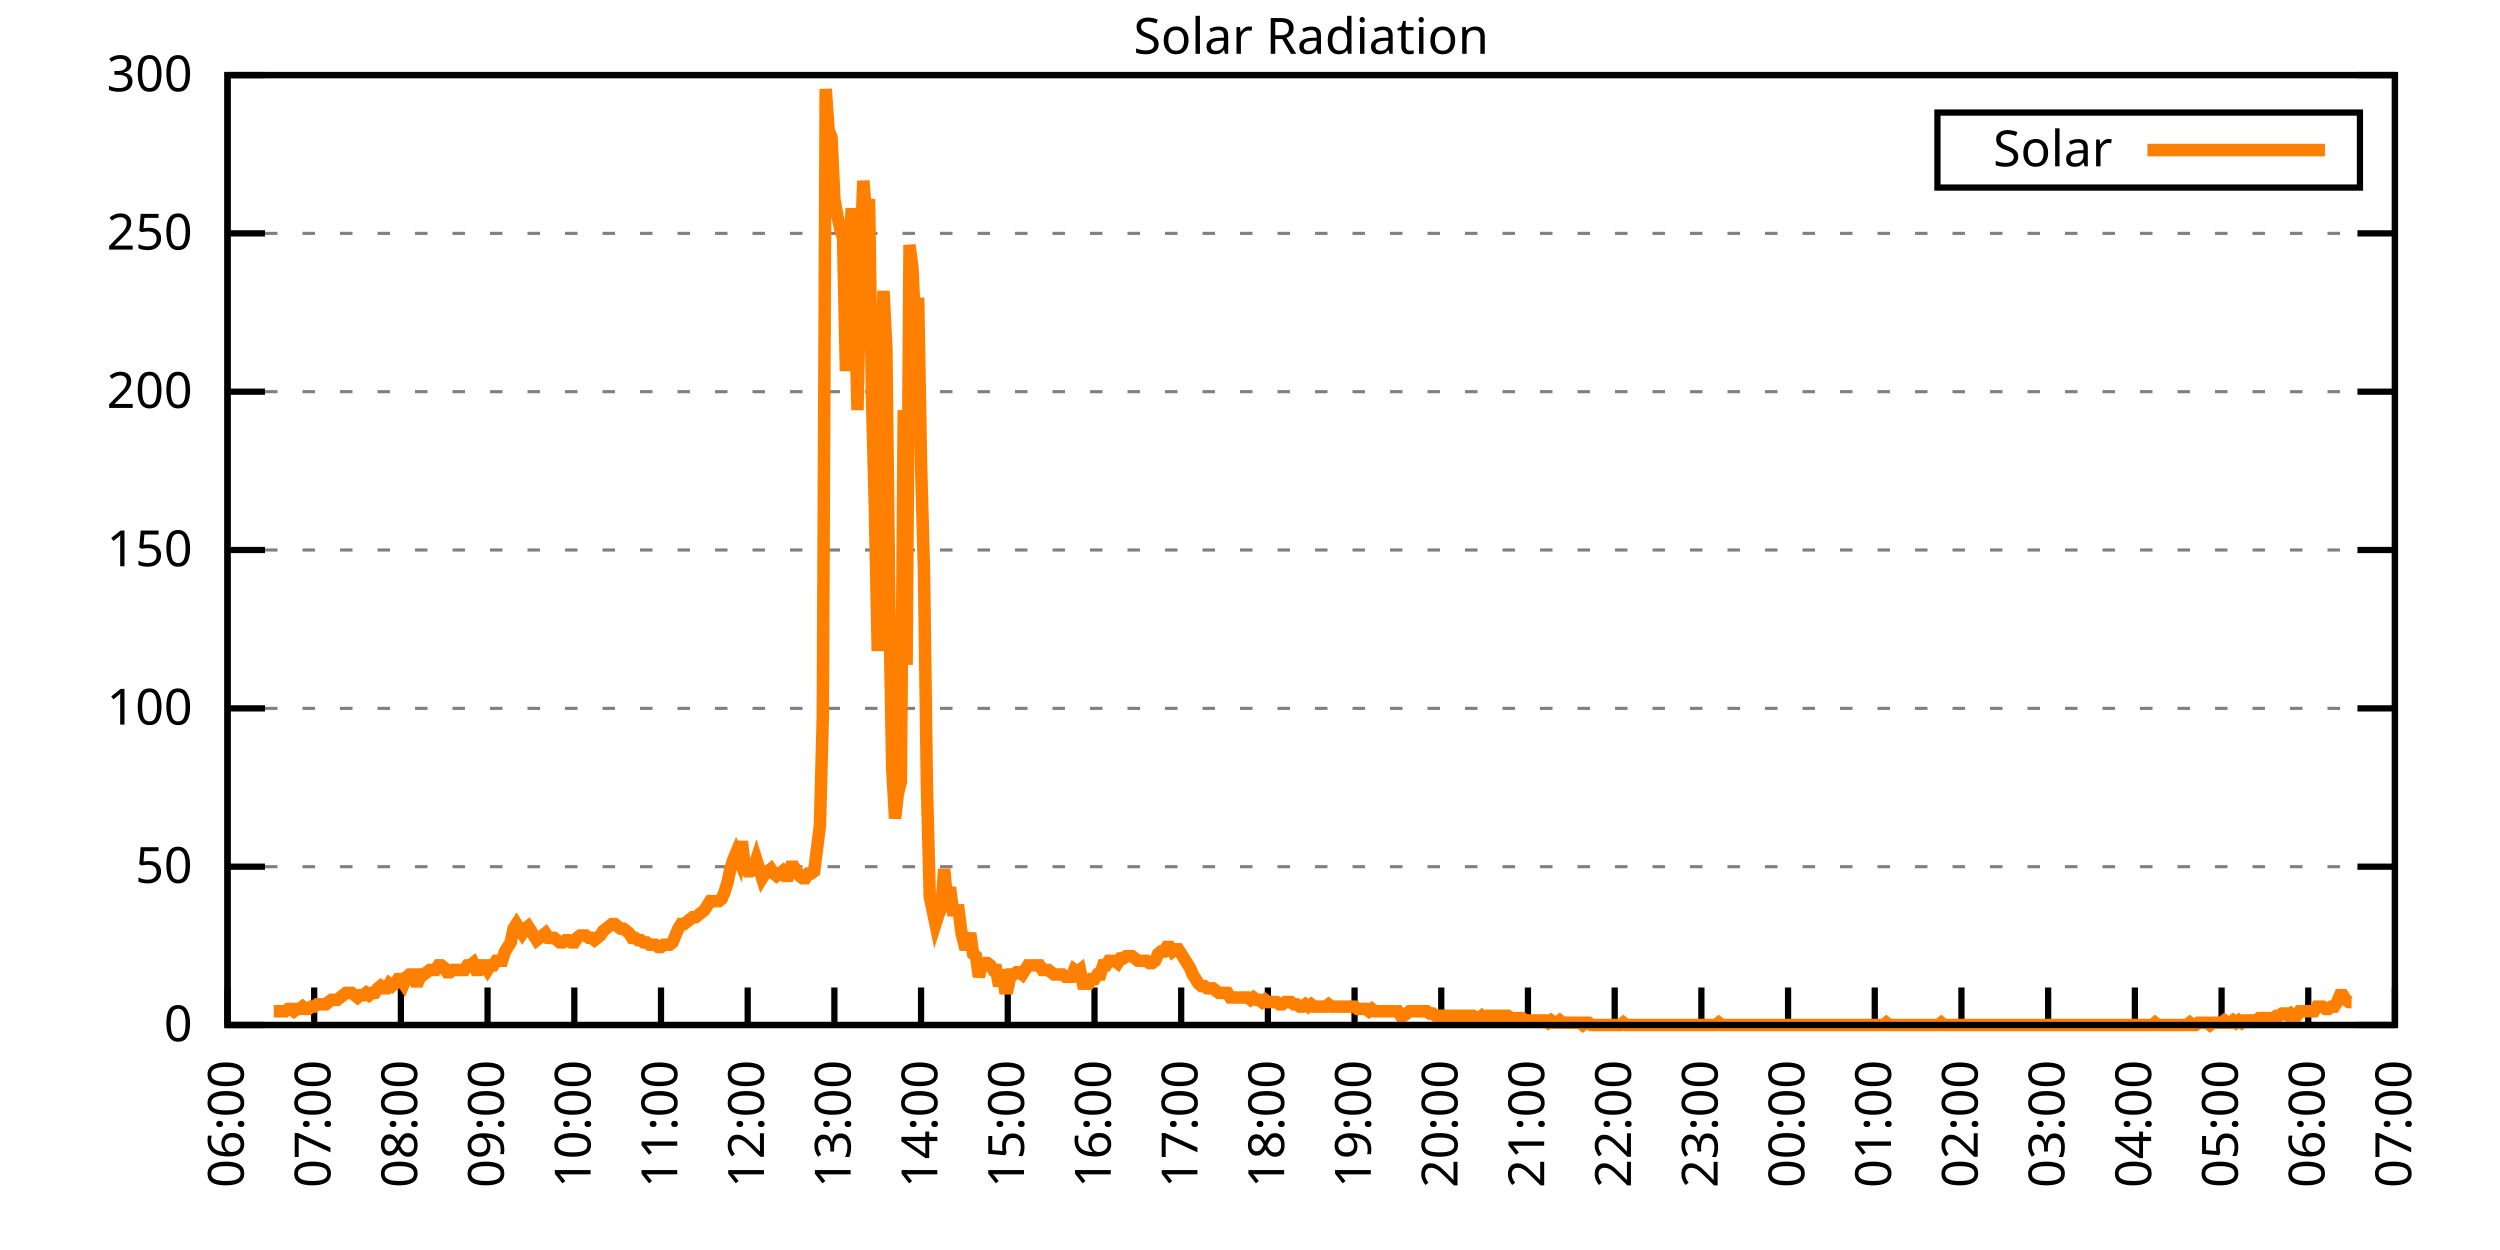
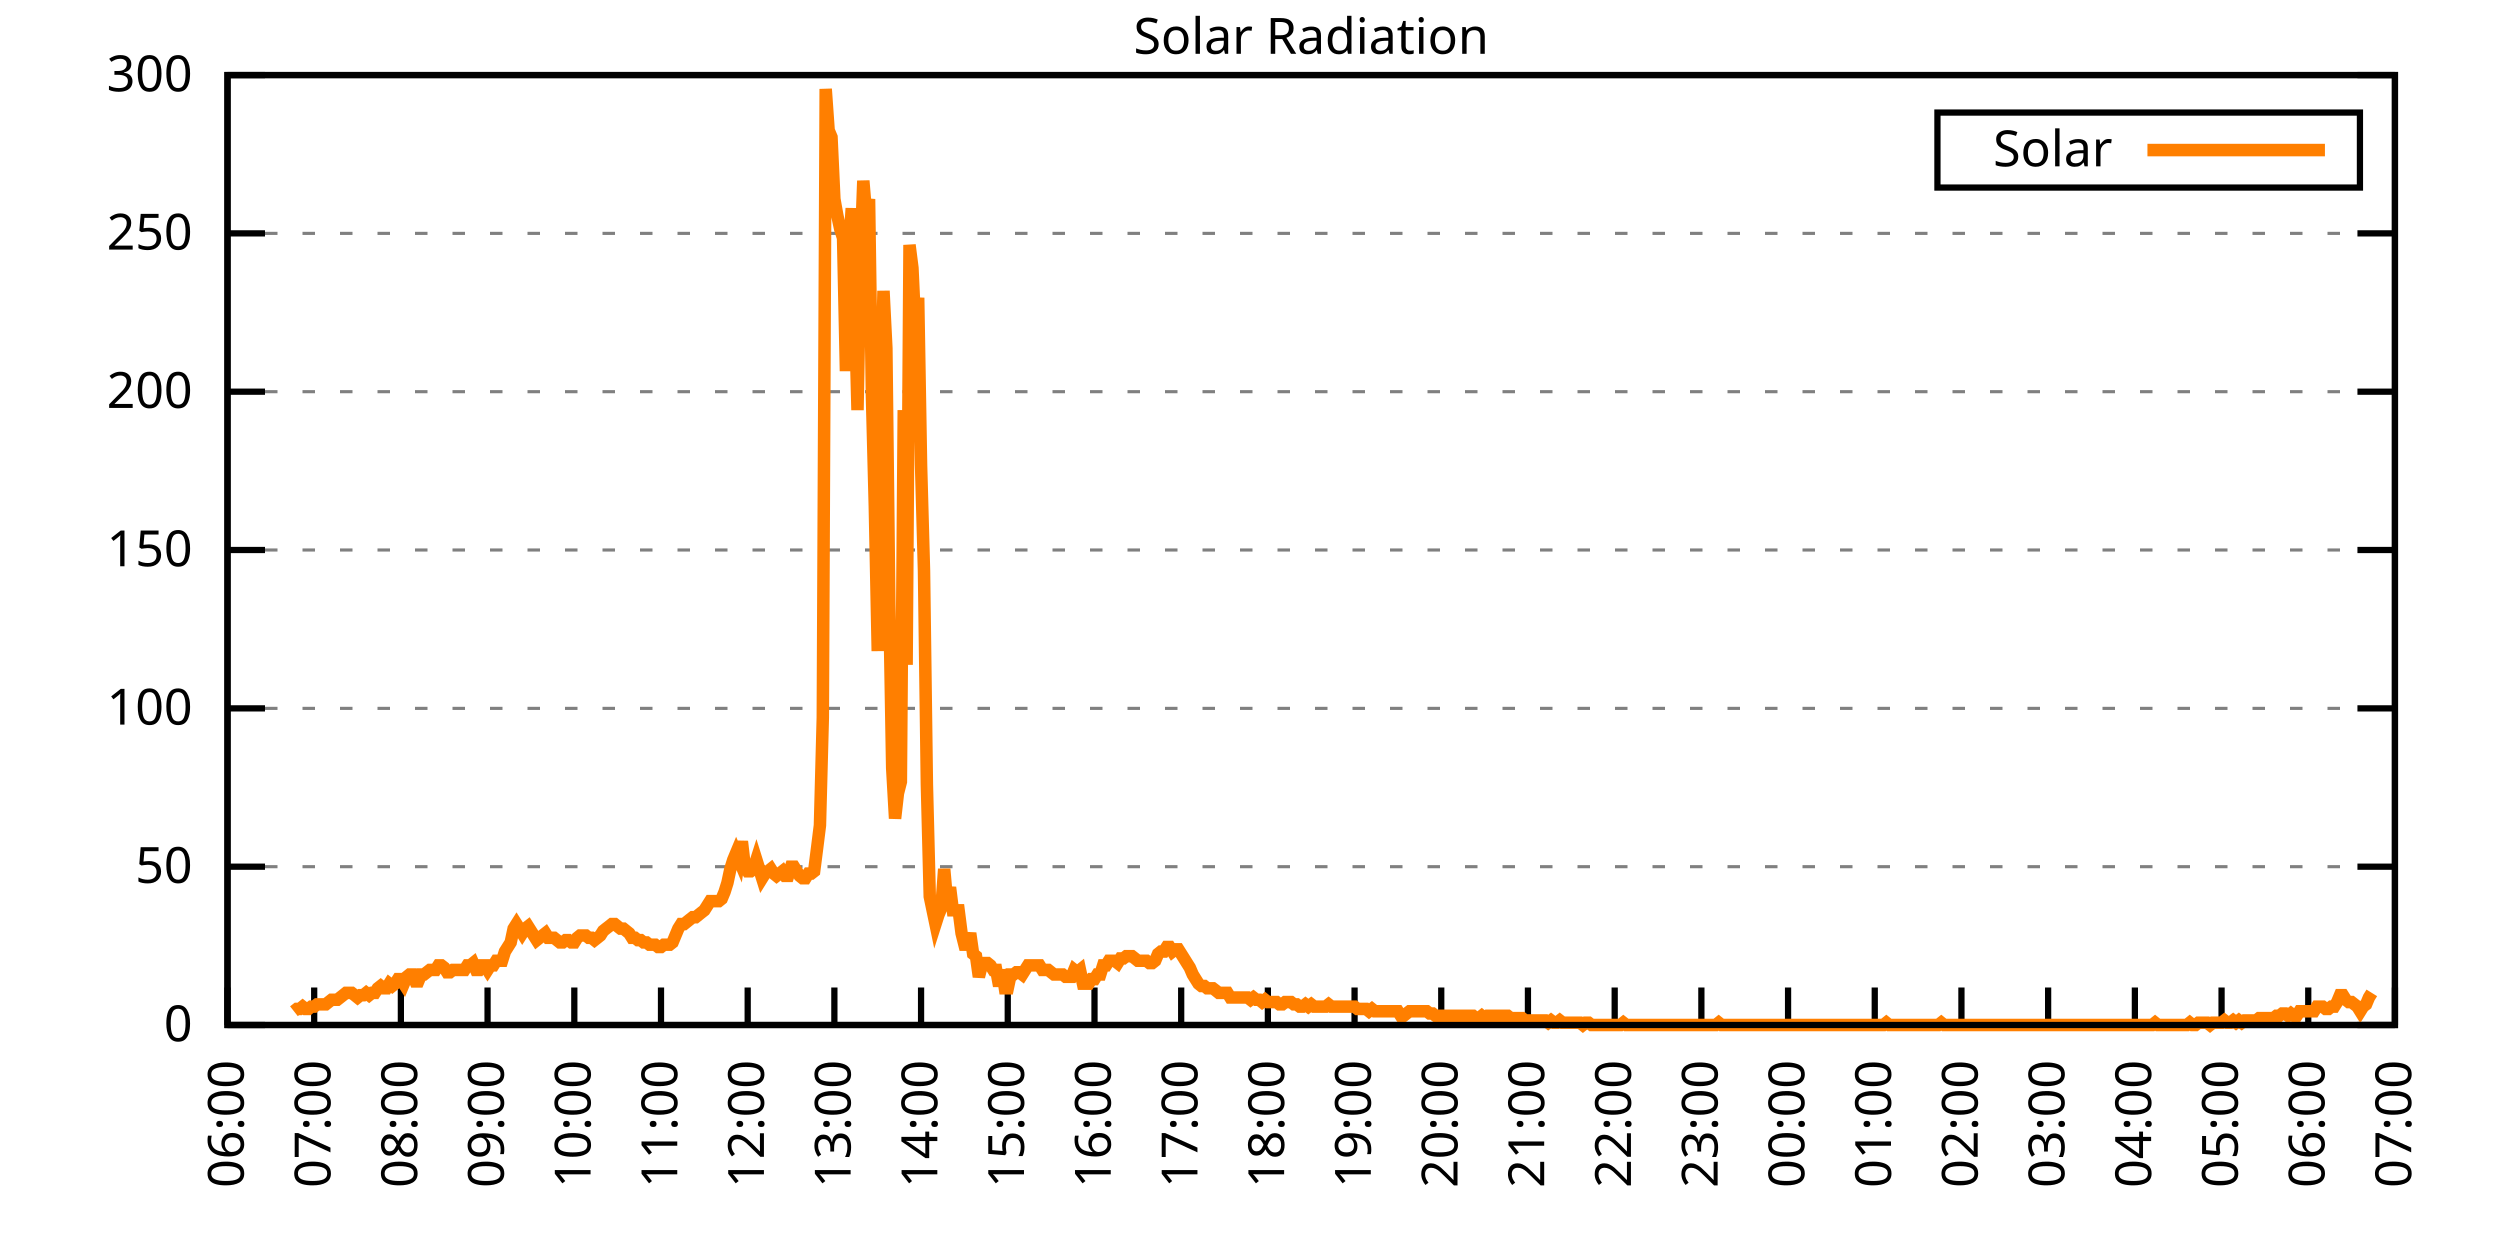
<svg xmlns="http://www.w3.org/2000/svg" xmlns:xlink="http://www.w3.org/1999/xlink" width="400" height="200" viewBox="0 0 400 200">
  <g id="gnuplot_canvas">
    <rect x="0" y="0" width="400" height="200" fill="none" />
    <defs>
      <circle id="gpDot" r="0.5" stroke-width="0.5" stroke="currentColor" />
      <path id="gpPt0" stroke-width="0.333" stroke="currentColor" d="M-1,0 h2 M0,-1 v2" />
      <path id="gpPt1" stroke-width="0.333" stroke="currentColor" d="M-1,-1 L1,1 M1,-1 L-1,1" />
      <path id="gpPt2" stroke-width="0.333" stroke="currentColor" d="M-1,0 L1,0 M0,-1 L0,1 M-1,-1 L1,1 M-1,1 L1,-1" />
      <rect id="gpPt3" stroke-width="0.333" stroke="currentColor" x="-1" y="-1" width="2" height="2" />
      <rect id="gpPt4" stroke-width="0.333" stroke="currentColor" fill="currentColor" x="-1" y="-1" width="2" height="2" />
      <circle id="gpPt5" stroke-width="0.333" stroke="currentColor" cx="0" cy="0" r="1" />
      <use xlink:href="#gpPt5" id="gpPt6" fill="currentColor" stroke="none" />
      <path id="gpPt7" stroke-width="0.333" stroke="currentColor" d="M0,-1.33 L-1.33,0.67 L1.33,0.67 z" />
      <use xlink:href="#gpPt7" id="gpPt8" fill="currentColor" stroke="none" />
      <use xlink:href="#gpPt7" id="gpPt9" stroke="currentColor" transform="rotate(180)" />
      <use xlink:href="#gpPt9" id="gpPt10" fill="currentColor" stroke="none" />
      <use xlink:href="#gpPt3" id="gpPt11" stroke="currentColor" transform="rotate(45)" />
      <use xlink:href="#gpPt11" id="gpPt12" fill="currentColor" stroke="none" />
      <path id="gpPt13" stroke-width="0.333" stroke="currentColor" d="M0,1.330 L1.265,0.411 L0.782,-1.067 L-0.782,-1.076 L-1.265,0.411 z" />
      <use xlink:href="#gpPt13" id="gpPt14" fill="currentColor" stroke="none" />
      <filter id="textbox" filterUnits="objectBoundingBox" x="0" y="0" height="1" width="1">
        <feFlood flood-color="white" flood-opacity="1" result="bgnd" />
        <feComposite in="SourceGraphic" in2="bgnd" operator="atop" />
      </filter>
      <filter id="greybox" filterUnits="objectBoundingBox" x="0" y="0" height="1" width="1">
        <feFlood flood-color="lightgrey" flood-opacity="1" result="grey" />
        <feComposite in="SourceGraphic" in2="grey" operator="atop" />
      </filter>
    </defs>
    <g fill="none" color="white" stroke="currentColor" stroke-width="1.00" stroke-linecap="butt" stroke-linejoin="miter">
</g>
    <g fill="none" color="black" stroke="currentColor" stroke-width="1.00" stroke-linecap="butt" stroke-linejoin="miter">
      <g stroke="none" shape-rendering="crispEdges">
        <polygon fill="rgb(255, 255, 255)" points="36.40,164.00 383.18,164.00 383.18,12.02 36.40,12.02 " />
      </g>
    </g>
    <g fill="none" color="black" stroke="currentColor" stroke-width="1.00" stroke-linecap="butt" stroke-linejoin="miter">
</g>
    <g fill="none" color="black" stroke="black" stroke-width="0.50" stroke-linecap="butt" stroke-linejoin="miter">
</g>
    <g fill="none" color="gray" stroke="currentColor" stroke-width="0.50" stroke-linecap="butt" stroke-linejoin="miter">
      <path stroke="gray" stroke-dasharray="2,4" class="gridline" d="M36.40,164.00 L383.19,164.00  " />
    </g>
    <g fill="none" color="gray" stroke="gray" stroke-width="1.00" stroke-linecap="butt" stroke-linejoin="miter">
</g>
    <g fill="none" color="black" stroke="currentColor" stroke-width="1.00" stroke-linecap="butt" stroke-linejoin="miter">
      <path stroke="black" d="M36.40,164.00 L42.40,164.00 M383.19,164.00 L377.19,164.00  " />
      <g transform="translate(30.80,166.60)" stroke="none" fill="black" font-family="Sans" font-size="8.00" text-anchor="end">
        <text>
          <tspan font-family="Sans"> 0</tspan>
        </text>
      </g>
    </g>
    <g fill="none" color="black" stroke="currentColor" stroke-width="1.00" stroke-linecap="butt" stroke-linejoin="miter">
</g>
    <g fill="none" color="black" stroke="black" stroke-width="0.50" stroke-linecap="butt" stroke-linejoin="miter">
</g>
    <g fill="none" color="gray" stroke="currentColor" stroke-width="0.50" stroke-linecap="butt" stroke-linejoin="miter">
      <path stroke="gray" stroke-dasharray="2,4" class="gridline" d="M36.40,138.67 L383.19,138.67  " />
    </g>
    <g fill="none" color="gray" stroke="gray" stroke-width="1.00" stroke-linecap="butt" stroke-linejoin="miter">
</g>
    <g fill="none" color="black" stroke="currentColor" stroke-width="1.00" stroke-linecap="butt" stroke-linejoin="miter">
      <path stroke="black" d="M36.40,138.67 L42.40,138.67 M383.19,138.67 L377.19,138.67  " />
      <g transform="translate(30.80,141.27)" stroke="none" fill="black" font-family="Sans" font-size="8.00" text-anchor="end">
        <text>
          <tspan font-family="Sans"> 50</tspan>
        </text>
      </g>
    </g>
    <g fill="none" color="black" stroke="currentColor" stroke-width="1.00" stroke-linecap="butt" stroke-linejoin="miter">
</g>
    <g fill="none" color="black" stroke="black" stroke-width="0.50" stroke-linecap="butt" stroke-linejoin="miter">
</g>
    <g fill="none" color="gray" stroke="currentColor" stroke-width="0.50" stroke-linecap="butt" stroke-linejoin="miter">
      <path stroke="gray" stroke-dasharray="2,4" class="gridline" d="M36.40,113.34 L383.19,113.34  " />
    </g>
    <g fill="none" color="gray" stroke="gray" stroke-width="1.00" stroke-linecap="butt" stroke-linejoin="miter">
</g>
    <g fill="none" color="black" stroke="currentColor" stroke-width="1.00" stroke-linecap="butt" stroke-linejoin="miter">
      <path stroke="black" d="M36.40,113.34 L42.40,113.34 M383.19,113.34 L377.19,113.34  " />
      <g transform="translate(30.80,115.94)" stroke="none" fill="black" font-family="Sans" font-size="8.00" text-anchor="end">
        <text>
          <tspan font-family="Sans"> 100</tspan>
        </text>
      </g>
    </g>
    <g fill="none" color="black" stroke="currentColor" stroke-width="1.00" stroke-linecap="butt" stroke-linejoin="miter">
</g>
    <g fill="none" color="black" stroke="black" stroke-width="0.50" stroke-linecap="butt" stroke-linejoin="miter">
</g>
    <g fill="none" color="gray" stroke="currentColor" stroke-width="0.50" stroke-linecap="butt" stroke-linejoin="miter">
      <path stroke="gray" stroke-dasharray="2,4" class="gridline" d="M36.40,88.00 L383.19,88.00  " />
    </g>
    <g fill="none" color="gray" stroke="gray" stroke-width="1.00" stroke-linecap="butt" stroke-linejoin="miter">
</g>
    <g fill="none" color="black" stroke="currentColor" stroke-width="1.00" stroke-linecap="butt" stroke-linejoin="miter">
      <path stroke="black" d="M36.40,88.00 L42.40,88.00 M383.19,88.00 L377.19,88.00  " />
      <g transform="translate(30.80,90.60)" stroke="none" fill="black" font-family="Sans" font-size="8.00" text-anchor="end">
        <text>
          <tspan font-family="Sans"> 150</tspan>
        </text>
      </g>
    </g>
    <g fill="none" color="black" stroke="currentColor" stroke-width="1.00" stroke-linecap="butt" stroke-linejoin="miter">
</g>
    <g fill="none" color="black" stroke="black" stroke-width="0.50" stroke-linecap="butt" stroke-linejoin="miter">
</g>
    <g fill="none" color="gray" stroke="currentColor" stroke-width="0.50" stroke-linecap="butt" stroke-linejoin="miter">
      <path stroke="gray" stroke-dasharray="2,4" class="gridline" d="M36.40,62.67 L383.19,62.67  " />
    </g>
    <g fill="none" color="gray" stroke="gray" stroke-width="1.00" stroke-linecap="butt" stroke-linejoin="miter">
</g>
    <g fill="none" color="black" stroke="currentColor" stroke-width="1.00" stroke-linecap="butt" stroke-linejoin="miter">
      <path stroke="black" d="M36.40,62.67 L42.40,62.67 M383.19,62.67 L377.19,62.67  " />
      <g transform="translate(30.80,65.27)" stroke="none" fill="black" font-family="Sans" font-size="8.00" text-anchor="end">
        <text>
          <tspan font-family="Sans"> 200</tspan>
        </text>
      </g>
    </g>
    <g fill="none" color="black" stroke="currentColor" stroke-width="1.00" stroke-linecap="butt" stroke-linejoin="miter">
</g>
    <g fill="none" color="black" stroke="black" stroke-width="0.50" stroke-linecap="butt" stroke-linejoin="miter">
</g>
    <g fill="none" color="gray" stroke="currentColor" stroke-width="0.50" stroke-linecap="butt" stroke-linejoin="miter">
      <path stroke="gray" stroke-dasharray="2,4" class="gridline" d="M36.40,37.34 L383.19,37.34  " />
    </g>
    <g fill="none" color="gray" stroke="gray" stroke-width="1.00" stroke-linecap="butt" stroke-linejoin="miter">
</g>
    <g fill="none" color="black" stroke="currentColor" stroke-width="1.00" stroke-linecap="butt" stroke-linejoin="miter">
      <path stroke="black" d="M36.40,37.34 L42.40,37.34 M383.19,37.34 L377.19,37.34  " />
      <g transform="translate(30.80,39.94)" stroke="none" fill="black" font-family="Sans" font-size="8.00" text-anchor="end">
        <text>
          <tspan font-family="Sans"> 250</tspan>
        </text>
      </g>
    </g>
    <g fill="none" color="black" stroke="currentColor" stroke-width="1.00" stroke-linecap="butt" stroke-linejoin="miter">
</g>
    <g fill="none" color="black" stroke="black" stroke-width="0.50" stroke-linecap="butt" stroke-linejoin="miter">
</g>
    <g fill="none" color="gray" stroke="currentColor" stroke-width="0.50" stroke-linecap="butt" stroke-linejoin="miter">
      <path stroke="gray" stroke-dasharray="2,4" class="gridline" d="M36.40,12.01 L383.19,12.01  " />
    </g>
    <g fill="none" color="gray" stroke="gray" stroke-width="1.00" stroke-linecap="butt" stroke-linejoin="miter">
</g>
    <g fill="none" color="black" stroke="currentColor" stroke-width="1.00" stroke-linecap="butt" stroke-linejoin="miter">
      <path stroke="black" d="M36.40,12.01 L42.40,12.01 M383.19,12.01 L377.19,12.01  " />
      <g transform="translate(30.80,14.61)" stroke="none" fill="black" font-family="Sans" font-size="8.00" text-anchor="end">
        <text>
          <tspan font-family="Sans"> 300</tspan>
        </text>
      </g>
    </g>
    <g fill="none" color="black" stroke="currentColor" stroke-width="1.00" stroke-linecap="butt" stroke-linejoin="miter">
      <path stroke="black" d="M36.40,164.00 L36.40,158.00  " />
      <g transform="translate(39.00,169.60) rotate(270.00)" stroke="none" fill="black" font-family="Sans" font-size="8.00" text-anchor="end">
        <text>
          <tspan font-family="Sans">06:00</tspan>
        </text>
      </g>
    </g>
    <g fill="none" color="black" stroke="currentColor" stroke-width="1.00" stroke-linecap="butt" stroke-linejoin="miter">
      <path stroke="black" d="M50.27,164.00 L50.27,158.00  " />
      <g transform="translate(52.87,169.60) rotate(270.00)" stroke="none" fill="black" font-family="Sans" font-size="8.00" text-anchor="end">
        <text>
          <tspan font-family="Sans">07:00</tspan>
        </text>
      </g>
    </g>
    <g fill="none" color="black" stroke="currentColor" stroke-width="1.00" stroke-linecap="butt" stroke-linejoin="miter">
      <path stroke="black" d="M64.14,164.00 L64.14,158.00  " />
      <g transform="translate(66.74,169.60) rotate(270.00)" stroke="none" fill="black" font-family="Sans" font-size="8.00" text-anchor="end">
        <text>
          <tspan font-family="Sans">08:00</tspan>
        </text>
      </g>
    </g>
    <g fill="none" color="black" stroke="currentColor" stroke-width="1.00" stroke-linecap="butt" stroke-linejoin="miter">
      <path stroke="black" d="M78.01,164.00 L78.01,158.00  " />
      <g transform="translate(80.61,169.60) rotate(270.00)" stroke="none" fill="black" font-family="Sans" font-size="8.00" text-anchor="end">
        <text>
          <tspan font-family="Sans">09:00</tspan>
        </text>
      </g>
    </g>
    <g fill="none" color="black" stroke="currentColor" stroke-width="1.00" stroke-linecap="butt" stroke-linejoin="miter">
      <path stroke="black" d="M91.89,164.00 L91.89,158.00  " />
      <g transform="translate(94.49,169.60) rotate(270.00)" stroke="none" fill="black" font-family="Sans" font-size="8.00" text-anchor="end">
        <text>
          <tspan font-family="Sans">10:00</tspan>
        </text>
      </g>
    </g>
    <g fill="none" color="black" stroke="currentColor" stroke-width="1.00" stroke-linecap="butt" stroke-linejoin="miter">
      <path stroke="black" d="M105.76,164.00 L105.76,158.00  " />
      <g transform="translate(108.36,169.60) rotate(270.00)" stroke="none" fill="black" font-family="Sans" font-size="8.00" text-anchor="end">
        <text>
          <tspan font-family="Sans">11:00</tspan>
        </text>
      </g>
    </g>
    <g fill="none" color="black" stroke="currentColor" stroke-width="1.00" stroke-linecap="butt" stroke-linejoin="miter">
      <path stroke="black" d="M119.63,164.00 L119.63,158.00  " />
      <g transform="translate(122.23,169.60) rotate(270.00)" stroke="none" fill="black" font-family="Sans" font-size="8.00" text-anchor="end">
        <text>
          <tspan font-family="Sans">12:00</tspan>
        </text>
      </g>
    </g>
    <g fill="none" color="black" stroke="currentColor" stroke-width="1.00" stroke-linecap="butt" stroke-linejoin="miter">
      <path stroke="black" d="M133.50,164.00 L133.50,158.00  " />
      <g transform="translate(136.10,169.60) rotate(270.00)" stroke="none" fill="black" font-family="Sans" font-size="8.00" text-anchor="end">
        <text>
          <tspan font-family="Sans">13:00</tspan>
        </text>
      </g>
    </g>
    <g fill="none" color="black" stroke="currentColor" stroke-width="1.00" stroke-linecap="butt" stroke-linejoin="miter">
      <path stroke="black" d="M147.37,164.00 L147.37,158.00  " />
      <g transform="translate(149.97,169.60) rotate(270.00)" stroke="none" fill="black" font-family="Sans" font-size="8.00" text-anchor="end">
        <text>
          <tspan font-family="Sans">14:00</tspan>
        </text>
      </g>
    </g>
    <g fill="none" color="black" stroke="currentColor" stroke-width="1.00" stroke-linecap="butt" stroke-linejoin="miter">
      <path stroke="black" d="M161.24,164.00 L161.24,158.00  " />
      <g transform="translate(163.84,169.60) rotate(270.00)" stroke="none" fill="black" font-family="Sans" font-size="8.00" text-anchor="end">
        <text>
          <tspan font-family="Sans">15:00</tspan>
        </text>
      </g>
    </g>
    <g fill="none" color="black" stroke="currentColor" stroke-width="1.00" stroke-linecap="butt" stroke-linejoin="miter">
      <path stroke="black" d="M175.12,164.00 L175.12,158.00  " />
      <g transform="translate(177.72,169.60) rotate(270.00)" stroke="none" fill="black" font-family="Sans" font-size="8.00" text-anchor="end">
        <text>
          <tspan font-family="Sans">16:00</tspan>
        </text>
      </g>
    </g>
    <g fill="none" color="black" stroke="currentColor" stroke-width="1.00" stroke-linecap="butt" stroke-linejoin="miter">
      <path stroke="black" d="M188.99,164.00 L188.99,158.00  " />
      <g transform="translate(191.59,169.60) rotate(270.00)" stroke="none" fill="black" font-family="Sans" font-size="8.00" text-anchor="end">
        <text>
          <tspan font-family="Sans">17:00</tspan>
        </text>
      </g>
    </g>
    <g fill="none" color="black" stroke="currentColor" stroke-width="1.00" stroke-linecap="butt" stroke-linejoin="miter">
      <path stroke="black" d="M202.86,164.00 L202.86,158.00  " />
      <g transform="translate(205.46,169.60) rotate(270.00)" stroke="none" fill="black" font-family="Sans" font-size="8.00" text-anchor="end">
        <text>
          <tspan font-family="Sans">18:00</tspan>
        </text>
      </g>
    </g>
    <g fill="none" color="black" stroke="currentColor" stroke-width="1.00" stroke-linecap="butt" stroke-linejoin="miter">
      <path stroke="black" d="M216.73,164.00 L216.73,158.00  " />
      <g transform="translate(219.33,169.60) rotate(270.00)" stroke="none" fill="black" font-family="Sans" font-size="8.00" text-anchor="end">
        <text>
          <tspan font-family="Sans">19:00</tspan>
        </text>
      </g>
    </g>
    <g fill="none" color="black" stroke="currentColor" stroke-width="1.00" stroke-linecap="butt" stroke-linejoin="miter">
      <path stroke="black" d="M230.60,164.00 L230.60,158.00  " />
      <g transform="translate(233.20,169.60) rotate(270.00)" stroke="none" fill="black" font-family="Sans" font-size="8.00" text-anchor="end">
        <text>
          <tspan font-family="Sans">20:00</tspan>
        </text>
      </g>
    </g>
    <g fill="none" color="black" stroke="currentColor" stroke-width="1.00" stroke-linecap="butt" stroke-linejoin="miter">
      <path stroke="black" d="M244.47,164.00 L244.47,158.00  " />
      <g transform="translate(247.07,169.60) rotate(270.00)" stroke="none" fill="black" font-family="Sans" font-size="8.00" text-anchor="end">
        <text>
          <tspan font-family="Sans">21:00</tspan>
        </text>
      </g>
    </g>
    <g fill="none" color="black" stroke="currentColor" stroke-width="1.00" stroke-linecap="butt" stroke-linejoin="miter">
      <path stroke="black" d="M258.35,164.00 L258.35,158.00  " />
      <g transform="translate(260.95,169.60) rotate(270.00)" stroke="none" fill="black" font-family="Sans" font-size="8.00" text-anchor="end">
        <text>
          <tspan font-family="Sans">22:00</tspan>
        </text>
      </g>
    </g>
    <g fill="none" color="black" stroke="currentColor" stroke-width="1.00" stroke-linecap="butt" stroke-linejoin="miter">
      <path stroke="black" d="M272.22,164.00 L272.22,158.00  " />
      <g transform="translate(274.82,169.60) rotate(270.00)" stroke="none" fill="black" font-family="Sans" font-size="8.00" text-anchor="end">
        <text>
          <tspan font-family="Sans">23:00</tspan>
        </text>
      </g>
    </g>
    <g fill="none" color="black" stroke="currentColor" stroke-width="1.00" stroke-linecap="butt" stroke-linejoin="miter">
      <path stroke="black" d="M286.09,164.00 L286.09,158.00  " />
      <g transform="translate(288.69,169.60) rotate(270.00)" stroke="none" fill="black" font-family="Sans" font-size="8.00" text-anchor="end">
        <text>
          <tspan font-family="Sans">00:00</tspan>
        </text>
      </g>
    </g>
    <g fill="none" color="black" stroke="currentColor" stroke-width="1.00" stroke-linecap="butt" stroke-linejoin="miter">
      <path stroke="black" d="M299.96,164.00 L299.96,158.00  " />
      <g transform="translate(302.56,169.60) rotate(270.00)" stroke="none" fill="black" font-family="Sans" font-size="8.00" text-anchor="end">
        <text>
          <tspan font-family="Sans">01:00</tspan>
        </text>
      </g>
    </g>
    <g fill="none" color="black" stroke="currentColor" stroke-width="1.00" stroke-linecap="butt" stroke-linejoin="miter">
      <path stroke="black" d="M313.83,164.00 L313.83,158.00  " />
      <g transform="translate(316.43,169.60) rotate(270.00)" stroke="none" fill="black" font-family="Sans" font-size="8.00" text-anchor="end">
        <text>
          <tspan font-family="Sans">02:00</tspan>
        </text>
      </g>
    </g>
    <g fill="none" color="black" stroke="currentColor" stroke-width="1.00" stroke-linecap="butt" stroke-linejoin="miter">
      <path stroke="black" d="M327.70,164.00 L327.70,158.00  " />
      <g transform="translate(330.30,169.60) rotate(270.00)" stroke="none" fill="black" font-family="Sans" font-size="8.00" text-anchor="end">
        <text>
          <tspan font-family="Sans">03:00</tspan>
        </text>
      </g>
    </g>
    <g fill="none" color="black" stroke="currentColor" stroke-width="1.00" stroke-linecap="butt" stroke-linejoin="miter">
      <path stroke="black" d="M341.58,164.00 L341.58,158.00  " />
      <g transform="translate(344.18,169.60) rotate(270.00)" stroke="none" fill="black" font-family="Sans" font-size="8.00" text-anchor="end">
        <text>
          <tspan font-family="Sans">04:00</tspan>
        </text>
      </g>
    </g>
    <g fill="none" color="black" stroke="currentColor" stroke-width="1.00" stroke-linecap="butt" stroke-linejoin="miter">
      <path stroke="black" d="M355.45,164.00 L355.45,158.00  " />
      <g transform="translate(358.05,169.60) rotate(270.00)" stroke="none" fill="black" font-family="Sans" font-size="8.00" text-anchor="end">
        <text>
          <tspan font-family="Sans">05:00</tspan>
        </text>
      </g>
    </g>
    <g fill="none" color="black" stroke="currentColor" stroke-width="1.00" stroke-linecap="butt" stroke-linejoin="miter">
      <path stroke="black" d="M369.32,164.00 L369.32,158.00  " />
      <g transform="translate(371.92,169.60) rotate(270.00)" stroke="none" fill="black" font-family="Sans" font-size="8.00" text-anchor="end">
        <text>
          <tspan font-family="Sans">06:00</tspan>
        </text>
      </g>
    </g>
    <g fill="none" color="black" stroke="currentColor" stroke-width="1.00" stroke-linecap="butt" stroke-linejoin="miter">
      <path stroke="black" d="M383.19,164.00 L383.19,158.00  " />
      <g transform="translate(385.79,169.60) rotate(270.00)" stroke="none" fill="black" font-family="Sans" font-size="8.00" text-anchor="end">
        <text>
          <tspan font-family="Sans">07:00</tspan>
        </text>
      </g>
    </g>
    <g fill="none" color="black" stroke="currentColor" stroke-width="1.00" stroke-linecap="butt" stroke-linejoin="miter">
</g>
    <g fill="none" color="black" stroke="currentColor" stroke-width="1.00" stroke-linecap="butt" stroke-linejoin="miter">
      <path stroke="black" d="M36.40,12.01 L36.40,164.00 L383.19,164.00 L383.19,12.01 L36.40,12.01 Z  " />
    </g>
    <g fill="none" color="black" stroke="currentColor" stroke-width="1.00" stroke-linecap="butt" stroke-linejoin="miter">
</g>
    <g fill="none" color="black" stroke="currentColor" stroke-width="1.00" stroke-linecap="butt" stroke-linejoin="miter">
      <path stroke="black" d="M309.99,30.01 L309.99,18.01 L377.59,18.01 L377.59,30.01 L309.99,30.01 Z  " />
    </g>
    <g id="Solar_Radiation_plot_1">
      <g fill="none" color="white" stroke="black" stroke-width="2.00" stroke-linecap="butt" stroke-linejoin="miter">
</g>
      <g fill="none" color="black" stroke="currentColor" stroke-width="2.00" stroke-linecap="butt" stroke-linejoin="miter">
        <g transform="translate(337.99,26.61)" stroke="none" fill="black" font-family="Sans" font-size="8.00" text-anchor="end">
          <text>
            <tspan font-family="Sans">Solar</tspan>
          </text>
        </g>
      </g>
      <g fill="none" color="black" stroke="currentColor" stroke-width="2.00" stroke-linecap="butt" stroke-linejoin="miter">
-         <path stroke="rgb(255, 127,   0)" d="M343.59,24.01 L371.99,24.01 M43.80,161.80 L44.26,161.80 L44.72,161.80 L45.19,161.80 L45.65,161.80 L46.11,161.43   L46.57,161.43 L47.03,161.80 L47.50,161.43 L47.96,161.43 L48.42,161.06 L48.88,161.43 L49.35,161.43 L49.81,161.06   L50.27,161.06 L50.73,160.70 L51.20,160.70 L51.66,160.70 L52.12,160.70 L52.58,160.33 L53.05,159.96 L53.51,159.96   L53.97,159.96 L54.43,159.60 L54.90,159.23 L55.36,158.86 L55.82,158.86 L56.28,158.86 L56.75,159.23 L57.21,159.60   L57.67,159.23 L58.13,159.23 L58.59,158.86 L59.06,159.23 L59.52,158.86 L59.98,158.86 L60.44,158.13 L60.91,157.76   L61.37,158.13 L61.83,158.13 L62.29,157.39 L62.76,157.76 L63.22,157.39 L63.68,156.66 L64.14,156.66 L64.61,157.39   L65.07,156.29 L65.53,155.92 L65.99,155.92 L66.46,157.03 L66.92,157.03 L67.38,155.92 L67.84,155.92 L68.30,155.56   L68.77,155.19 L69.23,155.19 L69.69,155.19 L70.15,154.46 L70.62,154.46 L71.08,154.82 L71.54,155.56 L72.00,155.56   L72.47,155.19 L72.93,155.19 L73.39,155.19 L73.85,155.19 L74.32,155.19 L74.78,154.46 L75.24,154.46 L75.70,154.09   L76.17,155.19 L76.63,155.19 L77.09,154.46 L77.55,154.46 L78.01,155.19 L78.48,154.46 L78.94,154.46 L79.40,153.72   L79.86,153.72 L80.33,153.72 L80.79,152.25 L81.25,151.52 L81.71,150.79 L82.18,148.58 L82.64,147.85 L83.10,148.58   L83.56,149.32 L84.03,148.58 L84.49,148.22 L84.95,148.95 L85.41,149.68 L85.88,150.42 L86.34,150.05 L86.80,149.68   L87.26,149.32 L87.72,150.05 L88.19,150.05 L88.65,150.05 L89.11,150.42 L89.57,150.79 L90.04,150.79 L90.50,150.42   L90.96,150.42 L91.42,150.79 L91.89,150.79 L92.35,150.05 L92.81,149.68 L93.27,149.68 L93.74,149.68 L94.20,150.05   L94.66,150.05 L95.12,150.42 L95.59,150.05 L96.05,149.68 L96.51,148.95 L96.97,148.58 L97.44,148.22 L97.90,147.85   L98.36,147.85 L98.82,148.22 L99.28,148.58 L99.75,148.58 L100.21,148.95 L100.67,149.32 L101.13,150.05 L101.60,150.05   L102.06,150.42 L102.52,150.42 L102.98,150.79 L103.45,150.79 L103.91,151.15 L104.37,151.15 L104.83,151.15 L105.30,151.52   L105.76,151.52 L106.22,151.15 L106.68,151.15 L107.15,151.15 L107.61,150.79 L108.07,149.68 L108.53,148.58 L108.99,147.85   L109.46,147.85 L109.92,147.48 L110.38,147.11 L110.84,146.75 L111.31,146.75 L111.77,146.38 L112.23,146.01 L112.69,145.65   L113.16,144.91 L113.62,144.18 L114.08,144.18 L114.54,144.18 L115.01,144.18 L115.47,143.81 L115.93,142.71 L116.39,141.24   L116.86,139.04 L117.32,137.57 L117.78,136.47 L118.24,137.57 L118.70,134.63 L119.17,138.67 L119.63,139.41 L120.09,139.41   L120.55,139.04 L121.02,137.57 L121.48,139.04 L121.94,140.51 L122.40,139.77 L122.87,139.41 L123.33,139.04 L123.79,139.77   L124.25,140.14 L124.72,139.77 L125.18,139.41 L125.64,140.14 L126.10,140.14 L126.57,138.67 L127.03,138.67 L127.49,139.41   L127.95,140.14 L128.41,140.51 L128.88,140.51 L129.34,139.77 L129.80,139.77 L130.26,139.41 L130.73,135.74 L131.19,132.06   L131.65,114.81 L132.11,14.23 L132.58,20.84 L133.04,21.94 L133.50,31.85 L133.96,34.42 L134.43,36.63 L134.89,38.09   L135.35,59.38 L135.81,40.66 L136.28,33.32 L136.74,47.64 L137.20,65.62 L137.66,41.40 L138.13,28.92 L138.59,34.42   L139.05,31.85 L139.51,63.42 L139.97,81.04 L140.44,104.17 L140.90,66.73 L141.36,46.54 L141.82,55.71 L142.29,96.46   L142.75,122.89 L143.21,130.96 L143.67,126.93 L144.14,125.09 L144.60,65.62 L145.06,106.37 L145.52,39.19 L145.99,42.87   L146.45,52.78 L146.91,47.64 L147.37,74.43 L147.84,91.32 L148.30,125.46 L148.76,143.44 L149.22,145.65 L149.68,147.85   L150.15,146.38 L150.61,145.28 L151.07,139.04 L151.53,144.18 L152.00,141.98 L152.46,145.65 L152.92,145.65 L153.38,145.65   L153.85,149.32 L154.31,151.15 L154.77,151.15 L155.23,149.32 L155.70,152.62 L156.16,152.99 L156.62,156.29 L157.08,154.46   L157.55,154.09 L158.01,154.09 L158.47,154.46 L158.93,155.19 L159.39,155.19 L159.86,157.76 L160.32,155.19 L160.78,158.13   L161.24,158.13 L161.71,155.92 L162.17,155.92 L162.63,155.56 L163.09,155.56 L163.56,155.92 L164.02,155.19 L164.48,154.46   L164.94,154.46 L165.41,154.46 L165.87,154.46 L166.33,154.46 L166.79,155.19 L167.26,155.19 L167.72,155.19 L168.18,155.56   L168.64,155.92 L169.10,155.92 L169.57,155.92 L170.03,155.92 L170.49,156.29 L170.95,156.29 L171.42,156.29 L171.88,155.19   L172.34,155.56 L172.80,155.19 L173.27,157.39 L173.73,157.39 L174.19,157.39 L174.65,156.66 L175.12,156.66 L175.58,155.92   L176.04,155.92 L176.50,154.46 L176.97,154.46 L177.43,153.72 L177.89,153.72 L178.35,153.72 L178.82,154.09 L179.28,153.35   L179.74,153.35 L180.20,152.99 L180.66,152.99 L181.13,152.99 L181.59,153.35 L182.05,153.72 L182.51,153.72 L182.98,153.72   L183.44,153.72 L183.90,154.09 L184.36,154.09 L184.83,153.72 L185.29,152.62 L185.75,152.25 L186.21,152.25 L186.68,151.52   L187.14,151.52 L187.60,152.25 L188.06,151.89 L188.53,151.89 L188.99,152.62 L189.45,153.35 L189.91,154.09 L190.37,154.82   L190.84,155.92 L191.30,156.66 L191.76,157.39 L192.22,157.76 L192.69,157.76 L193.15,158.13 L193.61,158.13 L194.07,158.13   L194.54,158.49 L195.00,158.86 L195.46,158.86 L195.92,158.86 L196.39,158.86 L196.85,159.60 L197.31,159.60 L197.77,159.60   L198.24,159.60 L198.70,159.60 L199.16,159.60 L199.62,159.60 L200.08,159.96 L200.55,159.60 L201.01,159.96 L201.47,159.96   L201.93,160.33 L202.40,159.96 L202.86,160.33 L203.32,160.33 L203.78,160.33 L204.25,160.33 L204.71,160.70 L205.17,160.70   L205.63,160.33 L206.10,160.33 L206.56,160.33 L207.02,160.70 L207.48,160.70 L207.95,161.06 L208.41,161.06 L208.87,160.70   L209.33,161.06 L209.80,160.70 L210.26,161.06 L210.72,161.06 L211.18,161.06 L211.64,161.06 L212.11,161.06 L212.57,160.70   L213.03,161.06 L213.49,161.06 L213.96,161.06 L214.42,161.06 L214.88,161.06 L215.34,161.06 L215.81,161.06 L216.27,161.06   L216.73,161.06 L217.19,161.43 L217.66,161.43 L218.12,161.43 L218.58,161.43 L219.04,161.80 L219.51,161.43 L219.97,161.80   L220.43,161.80 L220.89,161.80 L221.35,161.80 L221.82,161.80 L222.28,161.80 L222.74,161.80 L223.20,161.80 L223.67,161.80   L224.13,162.53 L224.59,162.53 L225.05,162.16 L225.52,161.80 L225.98,161.80 L226.44,161.80 L226.90,161.80 L227.37,161.80   L227.83,161.80 L228.29,161.80 L228.75,162.16 L229.22,162.16 L229.68,162.53 L230.14,162.53 L230.60,162.53 L231.06,162.53   L231.53,162.53 L231.99,162.53 L232.45,162.53 L232.91,162.53 L233.38,162.53 L233.84,162.53 L234.30,162.53 L234.76,162.53   L235.23,162.53 L235.69,162.53 L236.15,162.90 L236.61,162.90 L237.08,162.53 L237.54,162.90 L238.00,162.53 L238.46,162.53   L238.93,162.53 L239.39,162.53 L239.85,162.53 L240.31,162.53 L240.77,162.53 L241.24,162.53 L241.70,162.90 L242.16,162.90   L242.62,162.90 L243.09,162.90 L243.55,162.90 L244.01,163.27 L244.47,163.27 L244.94,163.27 L245.40,163.27 L245.86,163.27   L246.32,163.27 L246.79,163.27 L247.25,163.27 L247.71,163.63 L248.17,163.27 L248.64,163.63 L249.10,163.63 L249.56,163.27   L250.02,163.63 L250.49,163.63 L250.95,163.63 L251.41,163.63 L251.87,163.63 L252.33,163.63 L252.80,163.63 L253.26,164.00   L253.72,163.63 L254.18,163.63 L254.65,164.00 L255.11,164.00 L255.57,164.00 L256.03,164.00 L256.50,164.00 L256.96,164.00   L257.42,164.00 L257.88,164.00 L258.35,164.00 L258.81,164.00 L259.27,164.00 L259.73,163.63 L260.20,164.00 L260.66,164.00   L261.12,164.00 L261.58,164.00 L262.04,164.00 L262.51,164.00 L262.97,164.00 L263.43,164.00 L263.89,164.00 L264.36,164.00   L264.82,164.00 L265.28,164.00 L265.74,164.00 L266.21,164.00 L266.67,164.00 L267.13,164.00 L267.59,164.00 L268.06,164.00   L268.52,164.00 L268.98,164.00 L269.44,164.00 L269.91,164.00 L270.37,164.00 L270.83,164.00 L271.29,164.00 L271.75,164.00   L272.22,164.00 L272.68,164.00 L273.14,164.00 L273.60,164.00 L274.07,164.00 L274.53,164.00 L274.99,163.63 L275.45,164.00   L275.92,164.00 L276.38,164.00 L276.84,164.00 L277.30,164.00 L277.77,164.00 L278.23,164.00 L278.69,164.00 L279.15,164.00   L279.62,164.00 L280.08,164.00 L280.54,164.00 L281.00,164.00 L281.46,164.00 L281.93,164.00 L282.39,164.00 L282.85,164.00   L283.31,164.00 L283.78,164.00 L284.24,164.00 L284.70,164.00 L285.16,164.00 L285.63,164.00 L286.09,164.00 L286.55,164.00   L287.01,164.00 L287.48,164.00 L287.94,164.00 L288.40,164.00 L288.86,164.00 L289.33,164.00 L289.79,164.00 L290.25,164.00   L290.71,164.00 L291.18,164.00 L291.64,164.00 L292.10,164.00 L292.56,164.00 L293.02,164.00 L293.49,164.00 L293.95,164.00   L294.41,164.00 L294.87,164.00 L295.34,164.00 L295.80,164.00 L296.26,164.00 L296.72,164.00 L297.19,164.00 L297.65,164.00   L298.11,164.00 L298.57,164.00 L299.04,164.00 L299.50,164.00 L299.96,164.00 L300.42,164.00 L300.89,164.00 L301.35,164.00   L301.81,163.63 L302.27,164.00 L302.73,164.00 L303.20,164.00 L303.66,164.00 L304.12,164.00 L304.58,164.00 L305.05,164.00   L305.51,164.00 L305.97,164.00 L306.43,164.00 L306.90,164.00 L307.36,164.00 L307.82,164.00 L308.28,164.00 L308.75,164.00   L309.21,164.00 L309.67,164.00 L310.13,164.00 L310.60,163.63 L311.06,164.00 L311.52,164.00 L311.98,164.00 L312.44,164.00   L312.91,164.00 L313.37,164.00 L313.83,164.00 L314.29,164.00 L314.76,164.00 L315.22,164.00 L315.68,164.00 L316.14,164.00   L316.61,164.00 L317.07,164.00 L317.53,164.00 L317.99,164.00 L318.46,164.00 L318.92,164.00 L319.38,164.00 L319.84,164.00   L320.31,164.00 L320.77,164.00 L321.23,164.00 L321.69,164.00 L322.15,164.00 L322.62,164.00 L323.08,164.00 L323.54,164.00   L324.00,164.00 L324.47,164.00 L324.93,164.00 L325.39,164.00 L325.85,164.00 L326.32,164.00 L326.78,164.00 L327.24,164.00   L327.70,164.00 L328.17,164.00 L328.63,164.00 L329.09,164.00 L329.55,164.00 L330.02,164.00 L330.48,164.00 L330.94,164.00   L331.40,164.00 L331.87,164.00 L332.33,164.00 L332.79,164.00 L333.25,164.00 L333.71,164.00 L334.18,164.00 L334.64,164.00   L335.10,164.00 L335.56,164.00 L336.03,164.00 L336.49,164.00 L336.95,164.00 L337.41,164.00 L337.88,164.00 L338.34,164.00   L338.80,164.00 L339.26,164.00 L339.73,164.00 L340.19,164.00 L340.65,164.00 L341.11,164.00 L341.58,164.00 L342.04,164.00   L342.50,164.00 L342.96,164.00 L343.42,164.00 L343.89,164.00 L344.35,164.00 L344.81,163.63 L345.27,164.00 L345.74,164.00   L346.20,164.00 L346.66,164.00 L347.12,164.00 L347.59,164.00 L348.05,164.00 L348.51,164.00 L348.97,164.00 L349.44,164.00   L349.90,164.00 L350.36,163.63 L350.82,164.00 L351.29,164.00 L351.75,163.63 L352.21,163.63 L352.67,163.63 L353.13,163.63   L353.60,164.00 L354.06,163.63 L354.52,163.63 L354.98,163.63 L355.45,163.63 L355.91,163.27 L356.37,163.63 L356.83,163.63   L357.30,163.27 L357.76,163.63 L358.22,163.27 L358.68,163.63 L359.15,163.27 L359.61,163.27 L360.07,163.27 L360.53,163.27   L361.00,163.27 L361.46,162.90 L361.92,162.90 L362.38,162.90 L362.84,162.90 L363.31,162.90 L363.77,162.90 L364.23,162.53   L364.69,162.53 L365.16,162.16 L365.62,162.16 L366.08,162.53 L366.54,162.16 L367.01,162.53 L367.47,162.53 L367.93,161.80   L368.39,161.80 L368.86,161.80 L369.32,161.80 L369.78,161.80 L370.24,161.80 L370.71,161.06 L371.17,161.06 L371.63,161.06   L372.09,161.43 L372.56,161.43 L373.02,161.06 L373.48,161.06 L373.94,160.33 L374.40,159.23 L374.87,159.23 L375.33,159.96   L375.79,160.33 L376.25,160.33  " />
+         <path stroke="rgb(255, 127,   0)" d="M343.59,24.01 L371.99,24.01 M47.03,161.80 L47.50,161.43 L47.96,161.43 L48.42,161.06 L48.88,161.43 L49.35,161.43   L49.81,161.06 L50.27,161.06 L50.73,160.70 L51.20,160.70 L51.66,160.70 L52.12,160.70 L52.58,160.33 L53.05,159.96   L53.51,159.96 L53.97,159.96 L54.43,159.60 L54.90,159.23 L55.36,158.86 L55.82,158.86 L56.28,158.86 L56.75,159.23   L57.21,159.60 L57.67,159.23 L58.13,159.23 L58.59,158.86 L59.06,159.23 L59.52,158.86 L59.98,158.86 L60.44,158.13   L60.91,157.76 L61.37,158.13 L61.83,158.13 L62.29,157.39 L62.76,157.76 L63.22,157.39 L63.68,156.66 L64.14,156.66   L64.61,157.39 L65.07,156.29 L65.53,155.92 L65.99,155.92 L66.46,157.03 L66.92,157.03 L67.38,155.92 L67.84,155.92   L68.30,155.56 L68.77,155.19 L69.23,155.19 L69.69,155.19 L70.15,154.46 L70.62,154.46 L71.08,154.82 L71.54,155.56   L72.00,155.56 L72.47,155.19 L72.93,155.19 L73.39,155.19 L73.85,155.19 L74.32,155.19 L74.78,154.46 L75.24,154.46   L75.70,154.09 L76.17,155.19 L76.63,155.19 L77.09,154.46 L77.55,154.46 L78.01,155.19 L78.48,154.46 L78.94,154.46   L79.40,153.72 L79.86,153.72 L80.33,153.72 L80.79,152.25 L81.25,151.52 L81.71,150.79 L82.18,148.58 L82.64,147.85   L83.10,148.58 L83.56,149.32 L84.03,148.58 L84.49,148.22 L84.95,148.95 L85.41,149.68 L85.88,150.42 L86.34,150.05   L86.80,149.68 L87.26,149.32 L87.72,150.05 L88.19,150.05 L88.65,150.05 L89.11,150.42 L89.57,150.79 L90.04,150.79   L90.50,150.42 L90.96,150.42 L91.42,150.79 L91.89,150.79 L92.35,150.05 L92.81,149.68 L93.27,149.68 L93.74,149.68   L94.20,150.05 L94.66,150.05 L95.12,150.42 L95.59,150.05 L96.05,149.68 L96.51,148.95 L96.97,148.58 L97.44,148.22   L97.90,147.85 L98.36,147.85 L98.82,148.22 L99.28,148.58 L99.75,148.58 L100.21,148.95 L100.67,149.32 L101.13,150.05   L101.60,150.05 L102.06,150.42 L102.52,150.42 L102.98,150.79 L103.45,150.79 L103.91,151.15 L104.37,151.15 L104.83,151.15   L105.30,151.52 L105.76,151.52 L106.22,151.15 L106.68,151.15 L107.15,151.15 L107.61,150.79 L108.07,149.68 L108.53,148.58   L108.99,147.85 L109.46,147.85 L109.92,147.48 L110.38,147.11 L110.84,146.75 L111.31,146.75 L111.77,146.38 L112.23,146.01   L112.69,145.65 L113.16,144.91 L113.62,144.18 L114.08,144.18 L114.54,144.18 L115.01,144.18 L115.47,143.81 L115.93,142.71   L116.39,141.24 L116.86,139.04 L117.32,137.57 L117.78,136.47 L118.24,137.57 L118.70,134.63 L119.17,138.67 L119.63,139.41   L120.09,139.41 L120.55,139.04 L121.02,137.57 L121.48,139.04 L121.94,140.51 L122.40,139.77 L122.87,139.41 L123.33,139.04   L123.79,139.77 L124.25,140.14 L124.72,139.77 L125.18,139.41 L125.64,140.14 L126.10,140.14 L126.57,138.67 L127.03,138.67   L127.49,139.41 L127.95,140.14 L128.41,140.51 L128.88,140.51 L129.34,139.77 L129.80,139.77 L130.26,139.41 L130.73,135.74   L131.19,132.06 L131.65,114.81 L132.11,14.23 L132.58,20.84 L133.04,21.94 L133.50,31.85 L133.96,34.42 L134.43,36.63   L134.89,38.09 L135.35,59.38 L135.81,40.66 L136.28,33.32 L136.74,47.64 L137.20,65.62 L137.66,41.40 L138.13,28.92   L138.59,34.42 L139.05,31.85 L139.51,63.42 L139.97,81.04 L140.44,104.17 L140.90,66.73 L141.36,46.54 L141.82,55.71   L142.29,96.46 L142.75,122.89 L143.21,130.96 L143.67,126.93 L144.14,125.09 L144.60,65.62 L145.06,106.37 L145.52,39.19   L145.99,42.87 L146.45,52.78 L146.91,47.64 L147.37,74.43 L147.84,91.32 L148.30,125.46 L148.76,143.44 L149.22,145.65   L149.68,147.85 L150.15,146.38 L150.61,145.28 L151.07,139.04 L151.53,144.18 L152.00,141.98 L152.46,145.65 L152.92,145.65   L153.38,145.65 L153.85,149.32 L154.31,151.15 L154.77,151.15 L155.23,149.32 L155.70,152.62 L156.16,152.99 L156.62,156.29   L157.08,154.46 L157.55,154.09 L158.01,154.09 L158.47,154.46 L158.93,155.19 L159.39,155.19 L159.86,157.76 L160.32,155.19   L160.78,158.13 L161.24,158.13 L161.71,155.92 L162.17,155.92 L162.63,155.56 L163.09,155.56 L163.56,155.92 L164.02,155.19   L164.48,154.46 L164.94,154.46 L165.41,154.46 L165.87,154.46 L166.33,154.46 L166.79,155.19 L167.26,155.19 L167.72,155.19   L168.18,155.56 L168.64,155.92 L169.10,155.92 L169.57,155.92 L170.03,155.92 L170.49,156.29 L170.95,156.29 L171.42,156.29   L171.88,155.19 L172.34,155.56 L172.80,155.19 L173.27,157.39 L173.73,157.39 L174.19,157.39 L174.65,156.66 L175.12,156.66   L175.58,155.92 L176.04,155.92 L176.50,154.46 L176.97,154.46 L177.43,153.72 L177.89,153.72 L178.35,153.72 L178.82,154.09   L179.28,153.35 L179.74,153.35 L180.20,152.99 L180.66,152.99 L181.13,152.99 L181.59,153.35 L182.05,153.72 L182.51,153.72   L182.98,153.72 L183.44,153.72 L183.90,154.09 L184.36,154.09 L184.83,153.72 L185.29,152.62 L185.75,152.25 L186.21,152.25   L186.68,151.52 L187.14,151.52 L187.60,152.25 L188.06,151.89 L188.53,151.89 L188.99,152.62 L189.45,153.35 L189.91,154.09   L190.37,154.82 L190.84,155.92 L191.30,156.66 L191.76,157.39 L192.22,157.76 L192.69,157.76 L193.15,158.13 L193.61,158.13   L194.07,158.13 L194.54,158.49 L195.00,158.86 L195.46,158.86 L195.92,158.86 L196.39,158.86 L196.85,159.60 L197.31,159.60   L197.77,159.60 L198.24,159.60 L198.70,159.60 L199.16,159.60 L199.62,159.60 L200.08,159.96 L200.55,159.60 L201.01,159.96   L201.47,159.96 L201.93,160.33 L202.40,159.96 L202.86,160.33 L203.32,160.33 L203.78,160.33 L204.25,160.33 L204.71,160.70   L205.17,160.70 L205.63,160.33 L206.10,160.33 L206.56,160.33 L207.02,160.70 L207.48,160.70 L207.95,161.06 L208.41,161.06   L208.87,160.70 L209.33,161.06 L209.80,160.70 L210.26,161.06 L210.72,161.06 L211.18,161.06 L211.64,161.06 L212.11,161.06   L212.57,160.70 L213.03,161.06 L213.49,161.06 L213.96,161.06 L214.42,161.06 L214.88,161.06 L215.34,161.06 L215.81,161.06   L216.27,161.06 L216.73,161.06 L217.19,161.43 L217.66,161.43 L218.12,161.43 L218.58,161.43 L219.04,161.80 L219.51,161.43   L219.97,161.80 L220.43,161.80 L220.89,161.80 L221.35,161.80 L221.82,161.80 L222.28,161.80 L222.74,161.80 L223.20,161.80   L223.67,161.80 L224.13,162.53 L224.59,162.53 L225.05,162.16 L225.52,161.80 L225.98,161.80 L226.44,161.80 L226.90,161.80   L227.37,161.80 L227.83,161.80 L228.29,161.80 L228.75,162.16 L229.22,162.16 L229.68,162.53 L230.14,162.53 L230.60,162.53   L231.06,162.53 L231.53,162.53 L231.99,162.53 L232.45,162.53 L232.91,162.53 L233.38,162.53 L233.84,162.53 L234.30,162.53   L234.76,162.53 L235.23,162.53 L235.69,162.53 L236.15,162.90 L236.61,162.90 L237.08,162.53 L237.54,162.90 L238.00,162.53   L238.46,162.53 L238.93,162.53 L239.39,162.53 L239.85,162.53 L240.31,162.53 L240.77,162.53 L241.24,162.53 L241.70,162.90   L242.16,162.90 L242.62,162.90 L243.09,162.90 L243.55,162.90 L244.01,163.27 L244.47,163.27 L244.94,163.27 L245.40,163.27   L245.86,163.27 L246.32,163.27 L246.79,163.27 L247.25,163.27 L247.71,163.63 L248.17,163.27 L248.64,163.63 L249.10,163.63   L249.56,163.27 L250.02,163.63 L250.49,163.63 L250.95,163.63 L251.41,163.63 L251.87,163.63 L252.33,163.63 L252.80,163.63   L253.26,164.00 L253.72,163.63 L254.18,163.63 L254.65,164.00 L255.11,164.00 L255.57,164.00 L256.03,164.00 L256.50,164.00   L256.96,164.00 L257.42,164.00 L257.88,164.00 L258.35,164.00 L258.81,164.00 L259.27,164.00 L259.73,163.63 L260.20,164.00   L260.66,164.00 L261.12,164.00 L261.58,164.00 L262.04,164.00 L262.51,164.00 L262.97,164.00 L263.43,164.00 L263.89,164.00   L264.36,164.00 L264.82,164.00 L265.28,164.00 L265.74,164.00 L266.21,164.00 L266.67,164.00 L267.13,164.00 L267.59,164.00   L268.06,164.00 L268.52,164.00 L268.98,164.00 L269.44,164.00 L269.91,164.00 L270.37,164.00 L270.83,164.00 L271.29,164.00   L271.75,164.00 L272.22,164.00 L272.68,164.00 L273.14,164.00 L273.60,164.00 L274.07,164.00 L274.53,164.00 L274.99,163.63   L275.45,164.00 L275.92,164.00 L276.38,164.00 L276.84,164.00 L277.30,164.00 L277.77,164.00 L278.23,164.00 L278.69,164.00   L279.15,164.00 L279.62,164.00 L280.08,164.00 L280.54,164.00 L281.00,164.00 L281.46,164.00 L281.93,164.00 L282.39,164.00   L282.85,164.00 L283.31,164.00 L283.78,164.00 L284.24,164.00 L284.70,164.00 L285.16,164.00 L285.63,164.00 L286.09,164.00   L286.55,164.00 L287.01,164.00 L287.48,164.00 L287.94,164.00 L288.40,164.00 L288.86,164.00 L289.33,164.00 L289.79,164.00   L290.25,164.00 L290.71,164.00 L291.18,164.00 L291.64,164.00 L292.10,164.00 L292.56,164.00 L293.02,164.00 L293.49,164.00   L293.95,164.00 L294.41,164.00 L294.87,164.00 L295.34,164.00 L295.80,164.00 L296.26,164.00 L296.72,164.00 L297.19,164.00   L297.65,164.00 L298.11,164.00 L298.57,164.00 L299.04,164.00 L299.50,164.00 L299.96,164.00 L300.42,164.00 L300.89,164.00   L301.35,164.00 L301.81,163.63 L302.27,164.00 L302.73,164.00 L303.20,164.00 L303.66,164.00 L304.12,164.00 L304.58,164.00   L305.05,164.00 L305.51,164.00 L305.97,164.00 L306.43,164.00 L306.90,164.00 L307.36,164.00 L307.82,164.00 L308.28,164.00   L308.75,164.00 L309.21,164.00 L309.67,164.00 L310.13,164.00 L310.60,163.63 L311.06,164.00 L311.52,164.00 L311.98,164.00   L312.44,164.00 L312.91,164.00 L313.37,164.00 L313.83,164.00 L314.29,164.00 L314.76,164.00 L315.22,164.00 L315.68,164.00   L316.14,164.00 L316.61,164.00 L317.07,164.00 L317.53,164.00 L317.99,164.00 L318.46,164.00 L318.92,164.00 L319.38,164.00   L319.84,164.00 L320.31,164.00 L320.77,164.00 L321.23,164.00 L321.69,164.00 L322.15,164.00 L322.62,164.00 L323.08,164.00   L323.54,164.00 L324.00,164.00 L324.47,164.00 L324.93,164.00 L325.39,164.00 L325.85,164.00 L326.32,164.00 L326.78,164.00   L327.24,164.00 L327.70,164.00 L328.17,164.00 L328.63,164.00 L329.09,164.00 L329.55,164.00 L330.02,164.00 L330.48,164.00   L330.94,164.00 L331.40,164.00 L331.87,164.00 L332.33,164.00 L332.79,164.00 L333.25,164.00 L333.71,164.00 L334.18,164.00   L334.64,164.00 L335.10,164.00 L335.56,164.00 L336.03,164.00 L336.49,164.00 L336.95,164.00 L337.41,164.00 L337.88,164.00   L338.34,164.00 L338.80,164.00 L339.26,164.00 L339.73,164.00 L340.19,164.00 L340.65,164.00 L341.11,164.00 L341.58,164.00   L342.04,164.00 L342.50,164.00 L342.96,164.00 L343.42,164.00 L343.89,164.00 L344.35,164.00 L344.81,163.63 L345.27,164.00   L345.74,164.00 L346.20,164.00 L346.66,164.00 L347.12,164.00 L347.59,164.00 L348.05,164.00 L348.51,164.00 L348.97,164.00   L349.44,164.00 L349.90,164.00 L350.36,163.63 L350.82,164.00 L351.29,164.00 L351.75,163.63 L352.21,163.63 L352.67,163.63   L353.13,163.63 L353.60,164.00 L354.06,163.63 L354.52,163.63 L354.98,163.63 L355.45,163.63 L355.91,163.27 L356.37,163.63   L356.83,163.63 L357.30,163.27 L357.76,163.63 L358.22,163.27 L358.68,163.63 L359.15,163.27 L359.61,163.27 L360.07,163.27   L360.53,163.27 L361.00,163.27 L361.46,162.90 L361.92,162.90 L362.38,162.90 L362.84,162.90 L363.31,162.90 L363.77,162.90   L364.23,162.53 L364.69,162.53 L365.16,162.16 L365.62,162.16 L366.08,162.53 L366.54,162.16 L367.01,162.53 L367.47,162.53   L367.93,161.80 L368.39,161.80 L368.86,161.80 L369.32,161.80 L369.78,161.80 L370.24,161.80 L370.71,161.06 L371.17,161.06   L371.63,161.06 L372.09,161.43 L372.56,161.43 L373.02,161.06 L373.48,161.06 L373.94,160.33 L374.40,159.23 L374.87,159.23   L375.33,159.96 L375.79,160.33 L376.25,160.33 L376.72,160.70 L377.18,161.06 L377.64,161.80 L378.10,161.06 L378.57,160.70   L379.03,159.60 L379.49,158.86  " />
      </g>
    </g>
    <g fill="none" color="black" stroke="currentColor" stroke-width="2.00" stroke-linecap="butt" stroke-linejoin="miter">
</g>
    <g fill="none" color="black" stroke="black" stroke-width="1.00" stroke-linecap="butt" stroke-linejoin="miter">
</g>
    <g fill="none" color="black" stroke="currentColor" stroke-width="1.00" stroke-linecap="butt" stroke-linejoin="miter">
      <path stroke="black" d="M36.40,12.01 L36.40,164.00 L383.19,164.00 L383.19,12.01 L36.40,12.01 Z  " />
      <g transform="translate(6.80,88.01) rotate(270.00)" stroke="none" fill="black" font-family="Sans" font-size="8.00" text-anchor="middle">
        <text />
      </g>
    </g>
    <g fill="none" color="black" stroke="currentColor" stroke-width="1.00" stroke-linecap="butt" stroke-linejoin="miter">
</g>
    <g fill="none" color="black" stroke="currentColor" stroke-width="1.00" stroke-linecap="butt" stroke-linejoin="miter">
      <g transform="translate(209.79,8.61)" stroke="none" fill="black" font-family="Sans" font-size="8.00" text-anchor="middle">
        <text>
          <tspan font-family="Sans">Solar Radiation</tspan>
        </text>
      </g>
    </g>
    <g fill="none" color="black" stroke="currentColor" stroke-width="1.00" stroke-linecap="butt" stroke-linejoin="miter">
</g>
  </g>
</svg>
